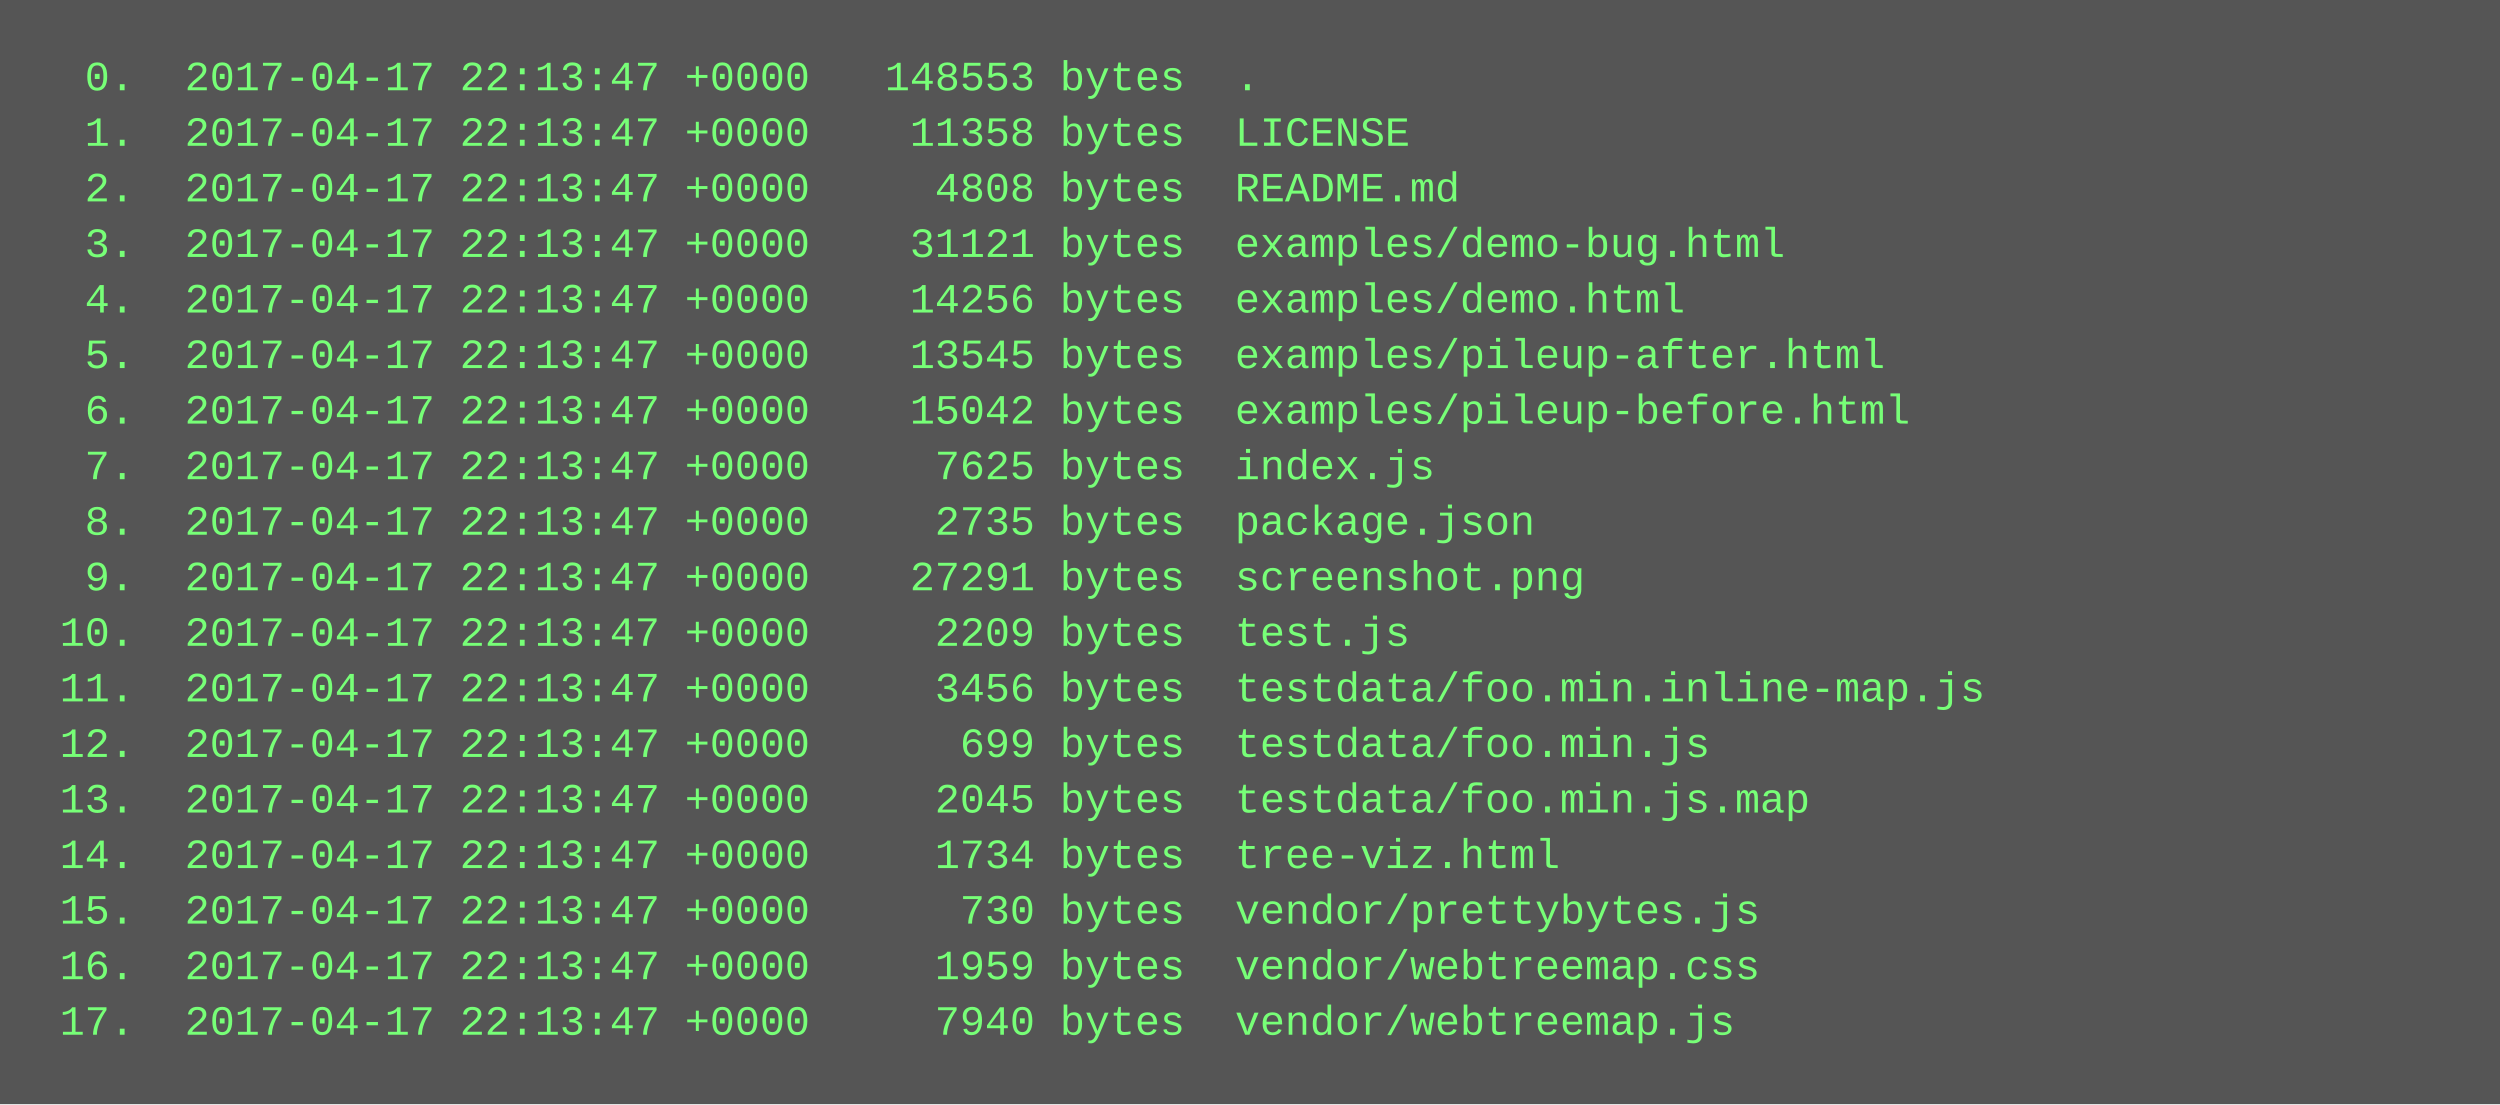
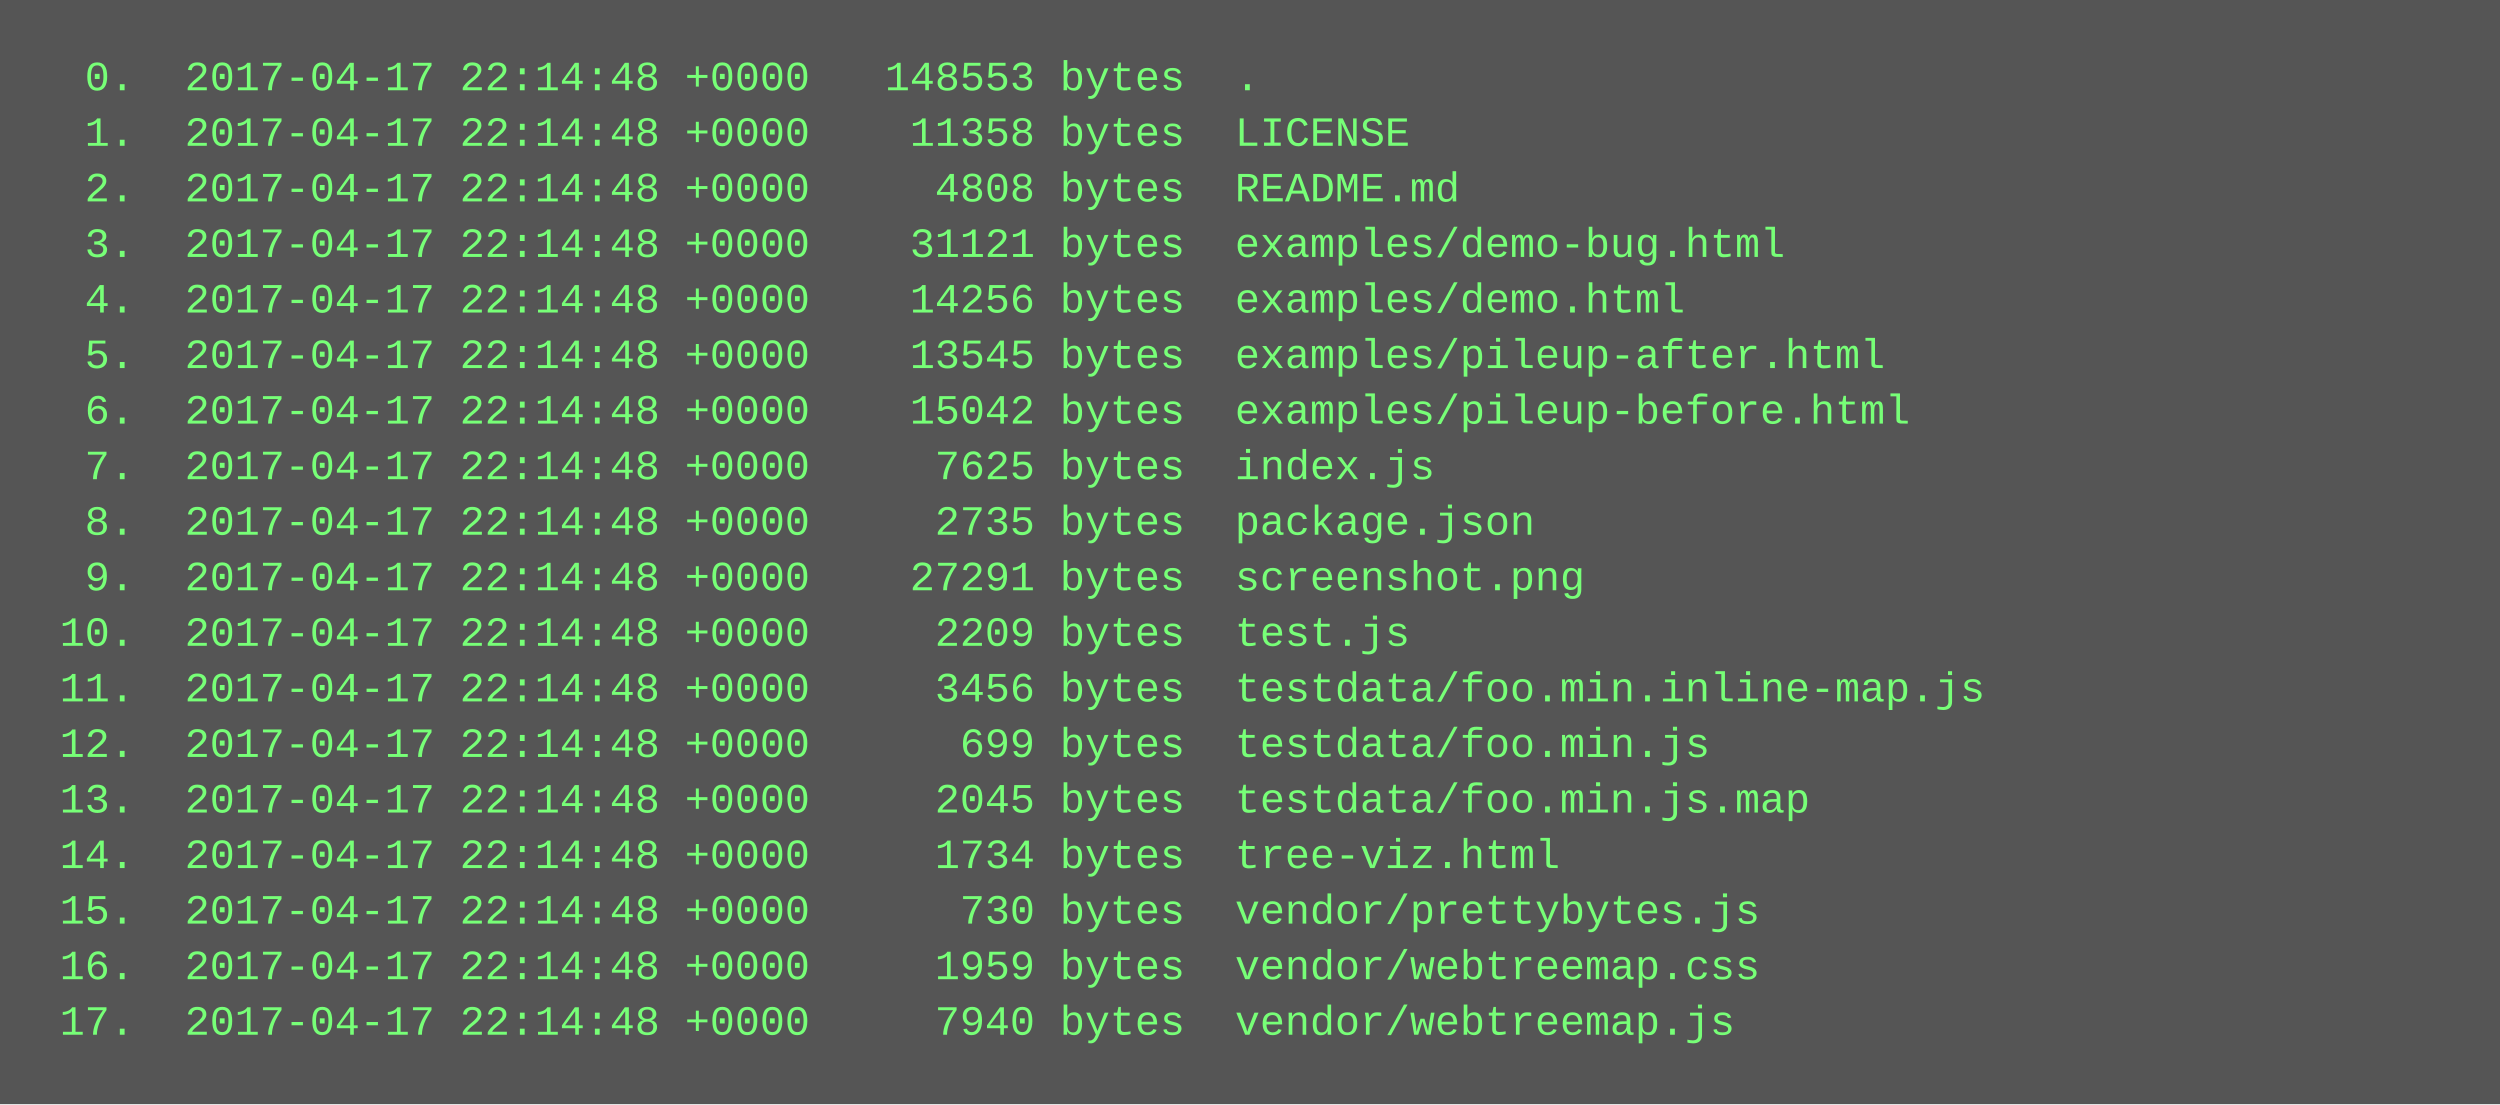
<svg xmlns="http://www.w3.org/2000/svg" height="318" width="720">
  <rect height="318" fill="#555" width="720" />
  <text fill="#7f7" font-family="Courier New" font-size="12" xml:space="preserve">
-     <tspan x="10" y="26">  0.  2017-04-17 22:13:47 +0000   148553 bytes  .</tspan>
-     <tspan x="10" y="42">  1.  2017-04-17 22:13:47 +0000    11358 bytes  LICENSE</tspan>
-     <tspan x="10" y="58">  2.  2017-04-17 22:13:47 +0000     4808 bytes  README.md</tspan>
-     <tspan x="10" y="74">  3.  2017-04-17 22:13:47 +0000    31121 bytes  examples/demo-bug.html</tspan>
-     <tspan x="10" y="90">  4.  2017-04-17 22:13:47 +0000    14256 bytes  examples/demo.html</tspan>
-     <tspan x="10" y="106">  5.  2017-04-17 22:13:47 +0000    13545 bytes  examples/pileup-after.html</tspan>
-     <tspan x="10" y="122">  6.  2017-04-17 22:13:47 +0000    15042 bytes  examples/pileup-before.html</tspan>
-     <tspan x="10" y="138">  7.  2017-04-17 22:13:47 +0000     7625 bytes  index.js</tspan>
-     <tspan x="10" y="154">  8.  2017-04-17 22:13:47 +0000     2735 bytes  package.json</tspan>
-     <tspan x="10" y="170">  9.  2017-04-17 22:13:47 +0000    27291 bytes  screenshot.png</tspan>
-     <tspan x="10" y="186"> 10.  2017-04-17 22:13:47 +0000     2209 bytes  test.js</tspan>
-     <tspan x="10" y="202"> 11.  2017-04-17 22:13:47 +0000     3456 bytes  testdata/foo.min.inline-map.js</tspan>
-     <tspan x="10" y="218"> 12.  2017-04-17 22:13:47 +0000      699 bytes  testdata/foo.min.js</tspan>
-     <tspan x="10" y="234"> 13.  2017-04-17 22:13:47 +0000     2045 bytes  testdata/foo.min.js.map</tspan>
-     <tspan x="10" y="250"> 14.  2017-04-17 22:13:47 +0000     1734 bytes  tree-viz.html</tspan>
-     <tspan x="10" y="266"> 15.  2017-04-17 22:13:47 +0000      730 bytes  vendor/prettybytes.js</tspan>
-     <tspan x="10" y="282"> 16.  2017-04-17 22:13:47 +0000     1959 bytes  vendor/webtreemap.css</tspan>
-     <tspan x="10" y="298"> 17.  2017-04-17 22:13:47 +0000     7940 bytes  vendor/webtreemap.js</tspan>
+     <tspan x="10" y="26">  0.  2017-04-17 22:14:48 +0000   148553 bytes  .</tspan>
+     <tspan x="10" y="42">  1.  2017-04-17 22:14:48 +0000    11358 bytes  LICENSE</tspan>
+     <tspan x="10" y="58">  2.  2017-04-17 22:14:48 +0000     4808 bytes  README.md</tspan>
+     <tspan x="10" y="74">  3.  2017-04-17 22:14:48 +0000    31121 bytes  examples/demo-bug.html</tspan>
+     <tspan x="10" y="90">  4.  2017-04-17 22:14:48 +0000    14256 bytes  examples/demo.html</tspan>
+     <tspan x="10" y="106">  5.  2017-04-17 22:14:48 +0000    13545 bytes  examples/pileup-after.html</tspan>
+     <tspan x="10" y="122">  6.  2017-04-17 22:14:48 +0000    15042 bytes  examples/pileup-before.html</tspan>
+     <tspan x="10" y="138">  7.  2017-04-17 22:14:48 +0000     7625 bytes  index.js</tspan>
+     <tspan x="10" y="154">  8.  2017-04-17 22:14:48 +0000     2735 bytes  package.json</tspan>
+     <tspan x="10" y="170">  9.  2017-04-17 22:14:48 +0000    27291 bytes  screenshot.png</tspan>
+     <tspan x="10" y="186"> 10.  2017-04-17 22:14:48 +0000     2209 bytes  test.js</tspan>
+     <tspan x="10" y="202"> 11.  2017-04-17 22:14:48 +0000     3456 bytes  testdata/foo.min.inline-map.js</tspan>
+     <tspan x="10" y="218"> 12.  2017-04-17 22:14:48 +0000      699 bytes  testdata/foo.min.js</tspan>
+     <tspan x="10" y="234"> 13.  2017-04-17 22:14:48 +0000     2045 bytes  testdata/foo.min.js.map</tspan>
+     <tspan x="10" y="250"> 14.  2017-04-17 22:14:48 +0000     1734 bytes  tree-viz.html</tspan>
+     <tspan x="10" y="266"> 15.  2017-04-17 22:14:48 +0000      730 bytes  vendor/prettybytes.js</tspan>
+     <tspan x="10" y="282"> 16.  2017-04-17 22:14:48 +0000     1959 bytes  vendor/webtreemap.css</tspan>
+     <tspan x="10" y="298"> 17.  2017-04-17 22:14:48 +0000     7940 bytes  vendor/webtreemap.js</tspan>
  </text>
</svg>
